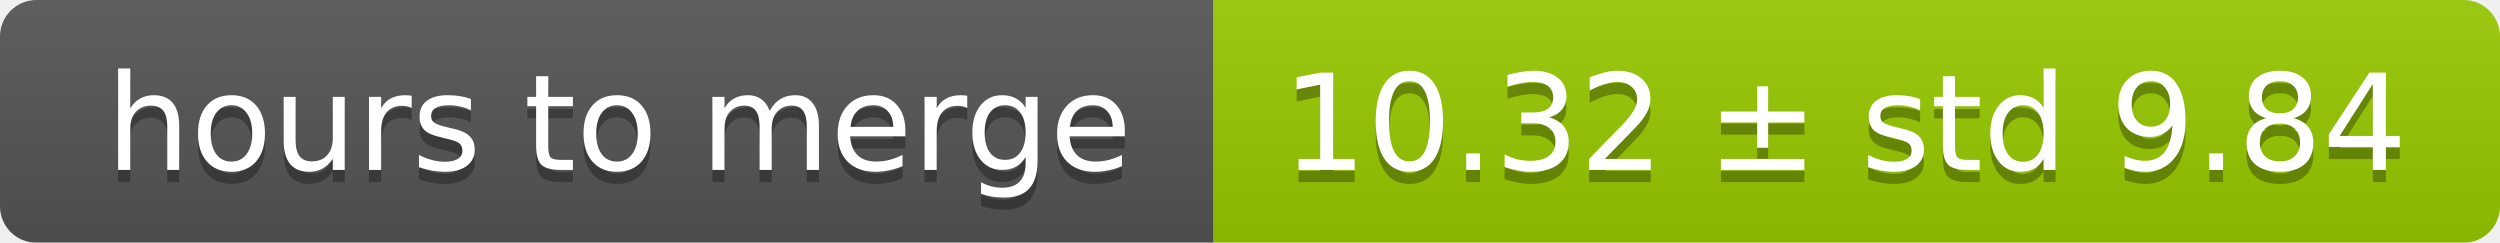
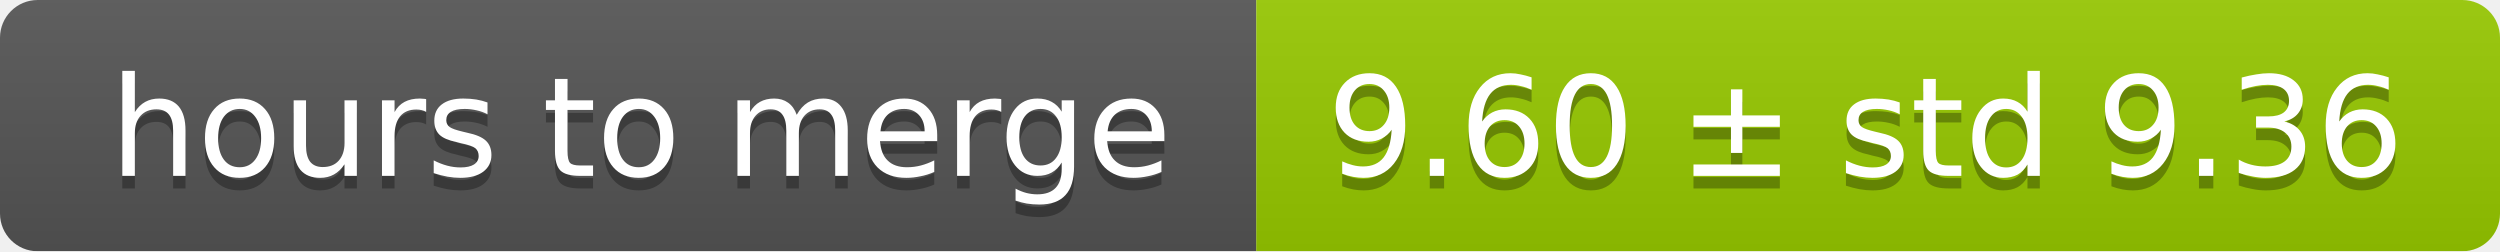
- <svg xmlns="http://www.w3.org/2000/svg" width="206" height="20">
+ <svg xmlns="http://www.w3.org/2000/svg" width="199" height="20">
  <linearGradient id="smooth" x2="0" y2="100%">
    <stop offset="0" stop-color="#bbb" stop-opacity=".1" />
    <stop offset="1" stop-opacity=".1" />
  </linearGradient>
  <mask id="round">
-     <rect width="206" height="20" rx="3" fill="#fff" />
+     <rect width="199" height="20" rx="3" fill="#fff" />
  </mask>
  <g mask="url(#round)">
    <rect width="100" height="20" fill="#555" />
-     <rect x="100" width="106" height="20" fill="#97ca00" />
-     <rect width="206" height="20" fill="url(#smooth)" />
+     <rect x="100" width="99" height="20" fill="#97ca00" />
+     <rect width="199" height="20" fill="url(#smooth)" />
  </g>
  <g fill="#fff" text-anchor="middle" font-family="DejaVu Sans,Verdana,Geneva,sans-serif" font-size="11">
    <text x="51" y="15" fill="#010101" fill-opacity=".3">hours to merge</text>
    <text x="51" y="14">hours to merge</text>
-     <text x="152" y="15" fill="#010101" fill-opacity=".3">10.32 ± std 9.84</text>
-     <text x="152" y="14">10.32 ± std 9.84</text>
+     <text x="148.5" y="15" fill="#010101" fill-opacity=".3">9.60 ± std 9.36</text>
+     <text x="148.5" y="14">9.60 ± std 9.36</text>
  </g>
</svg>
